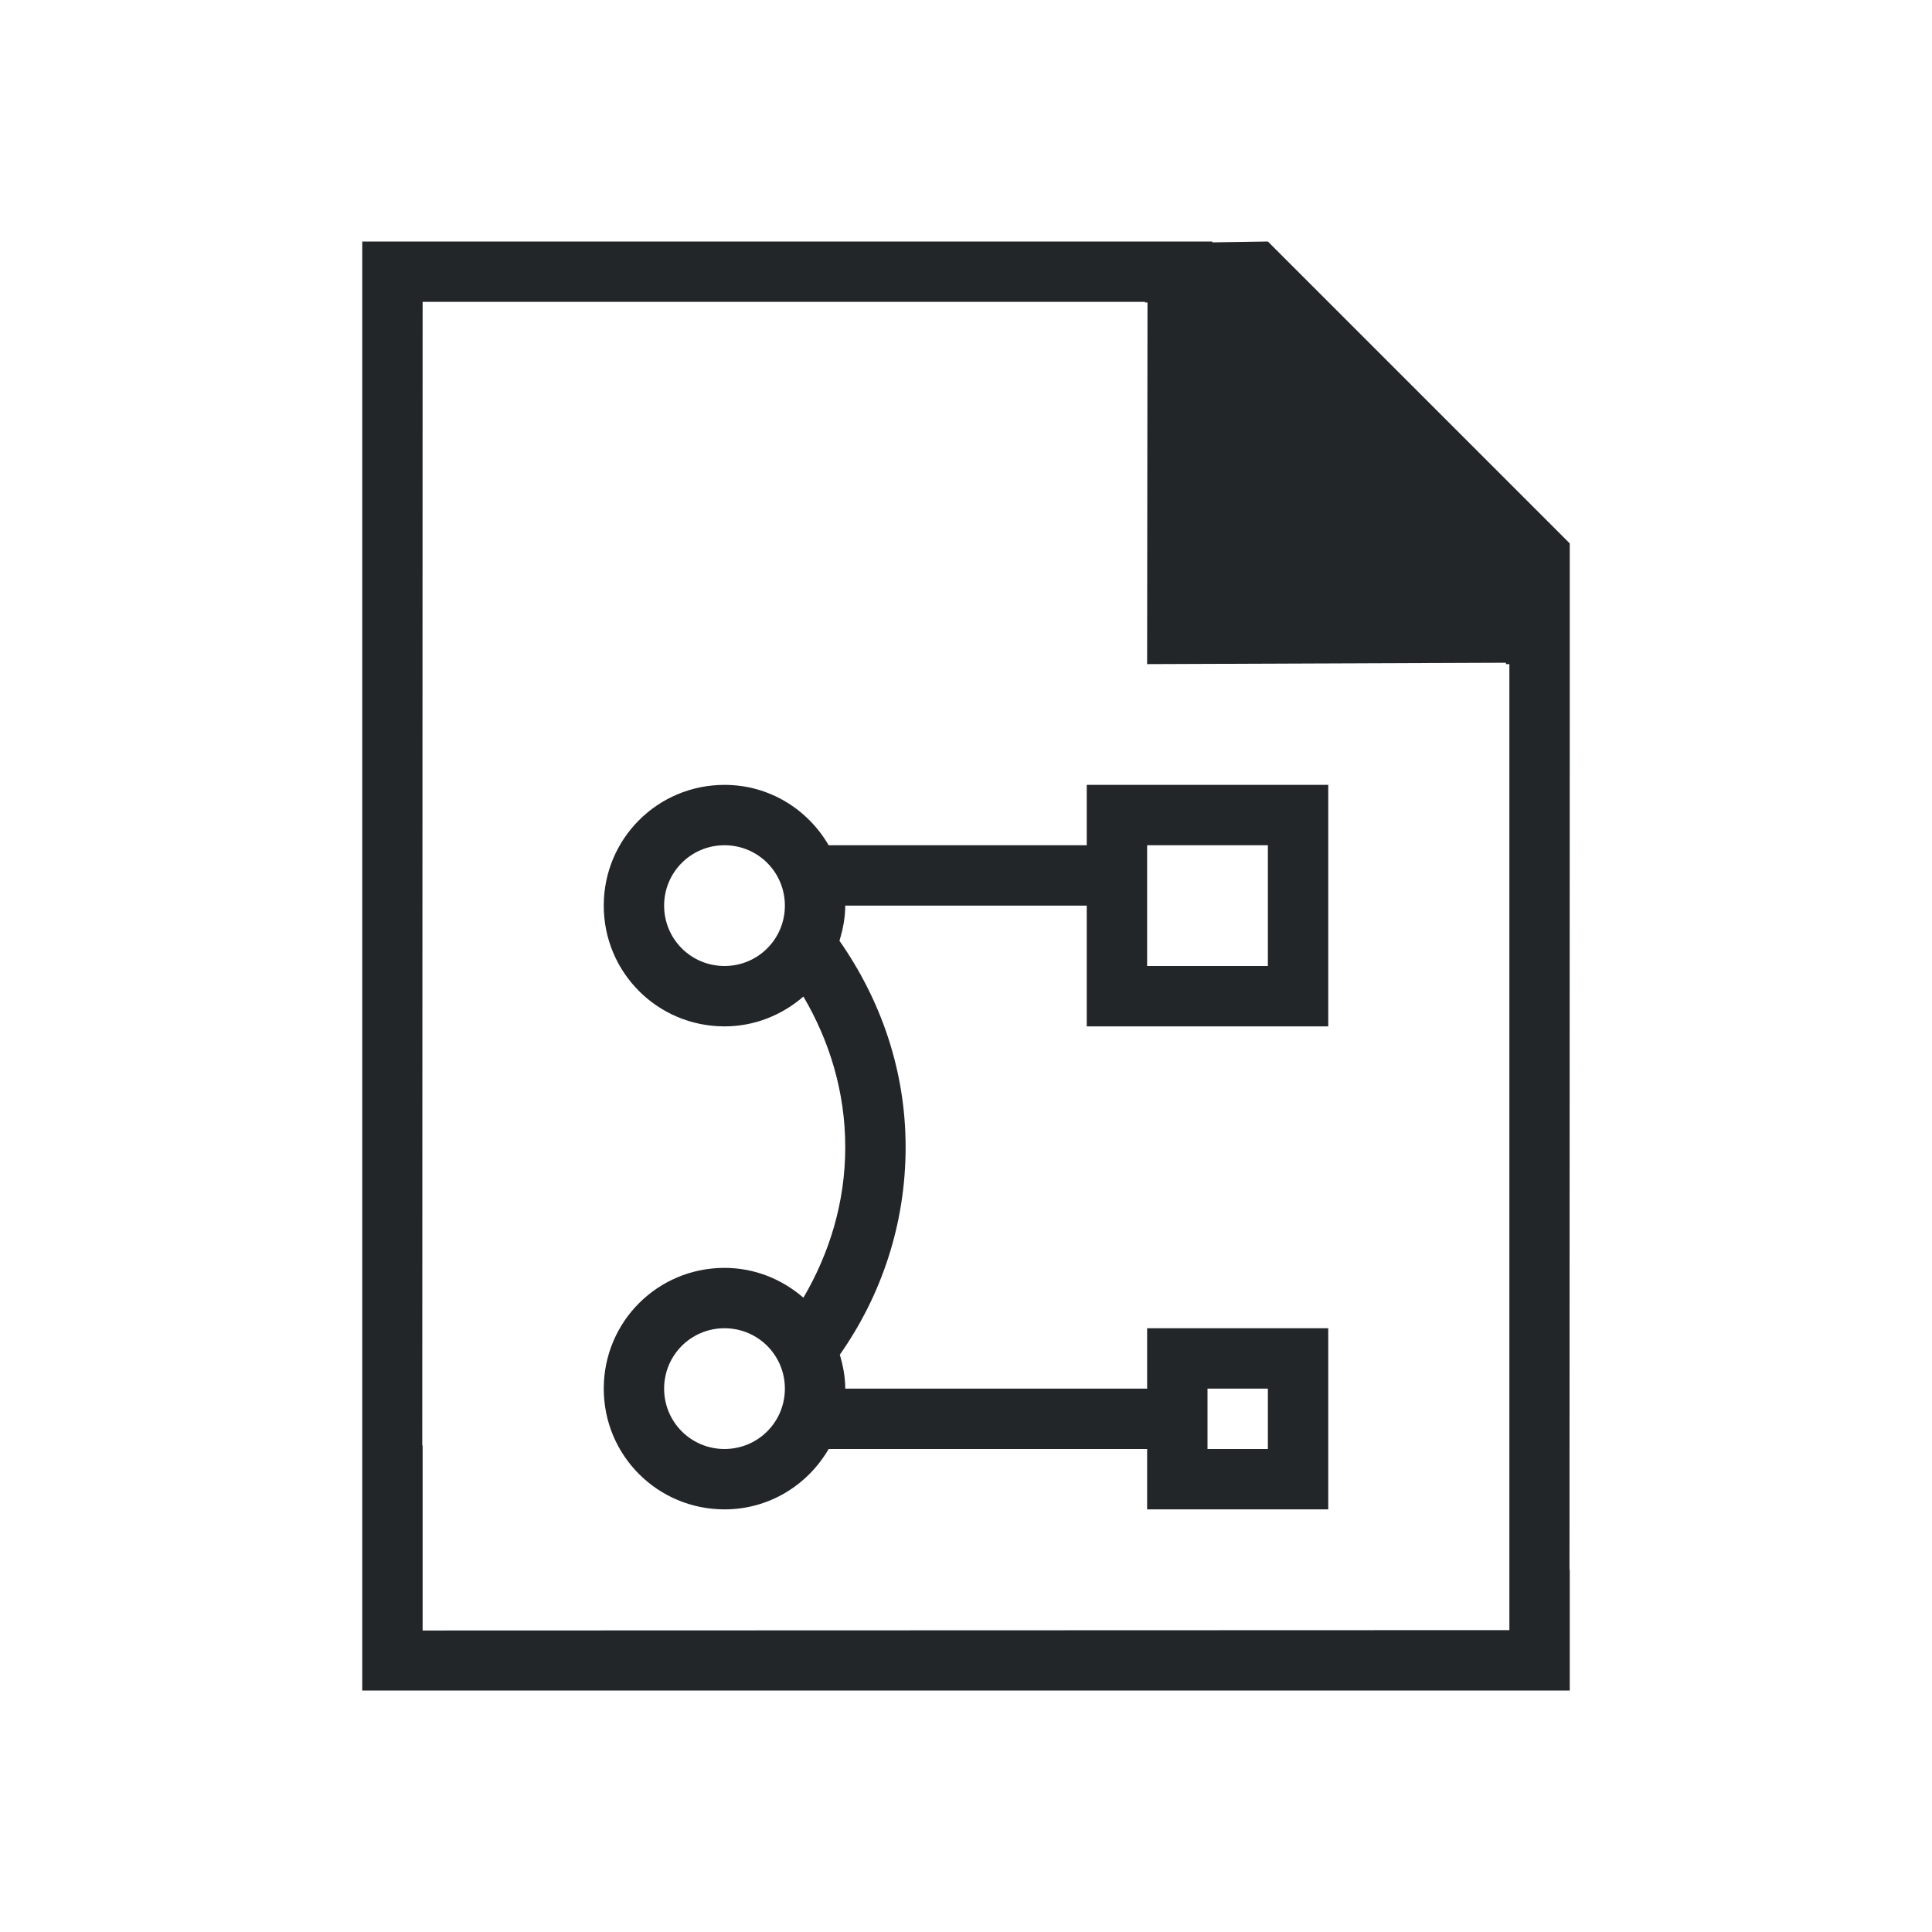
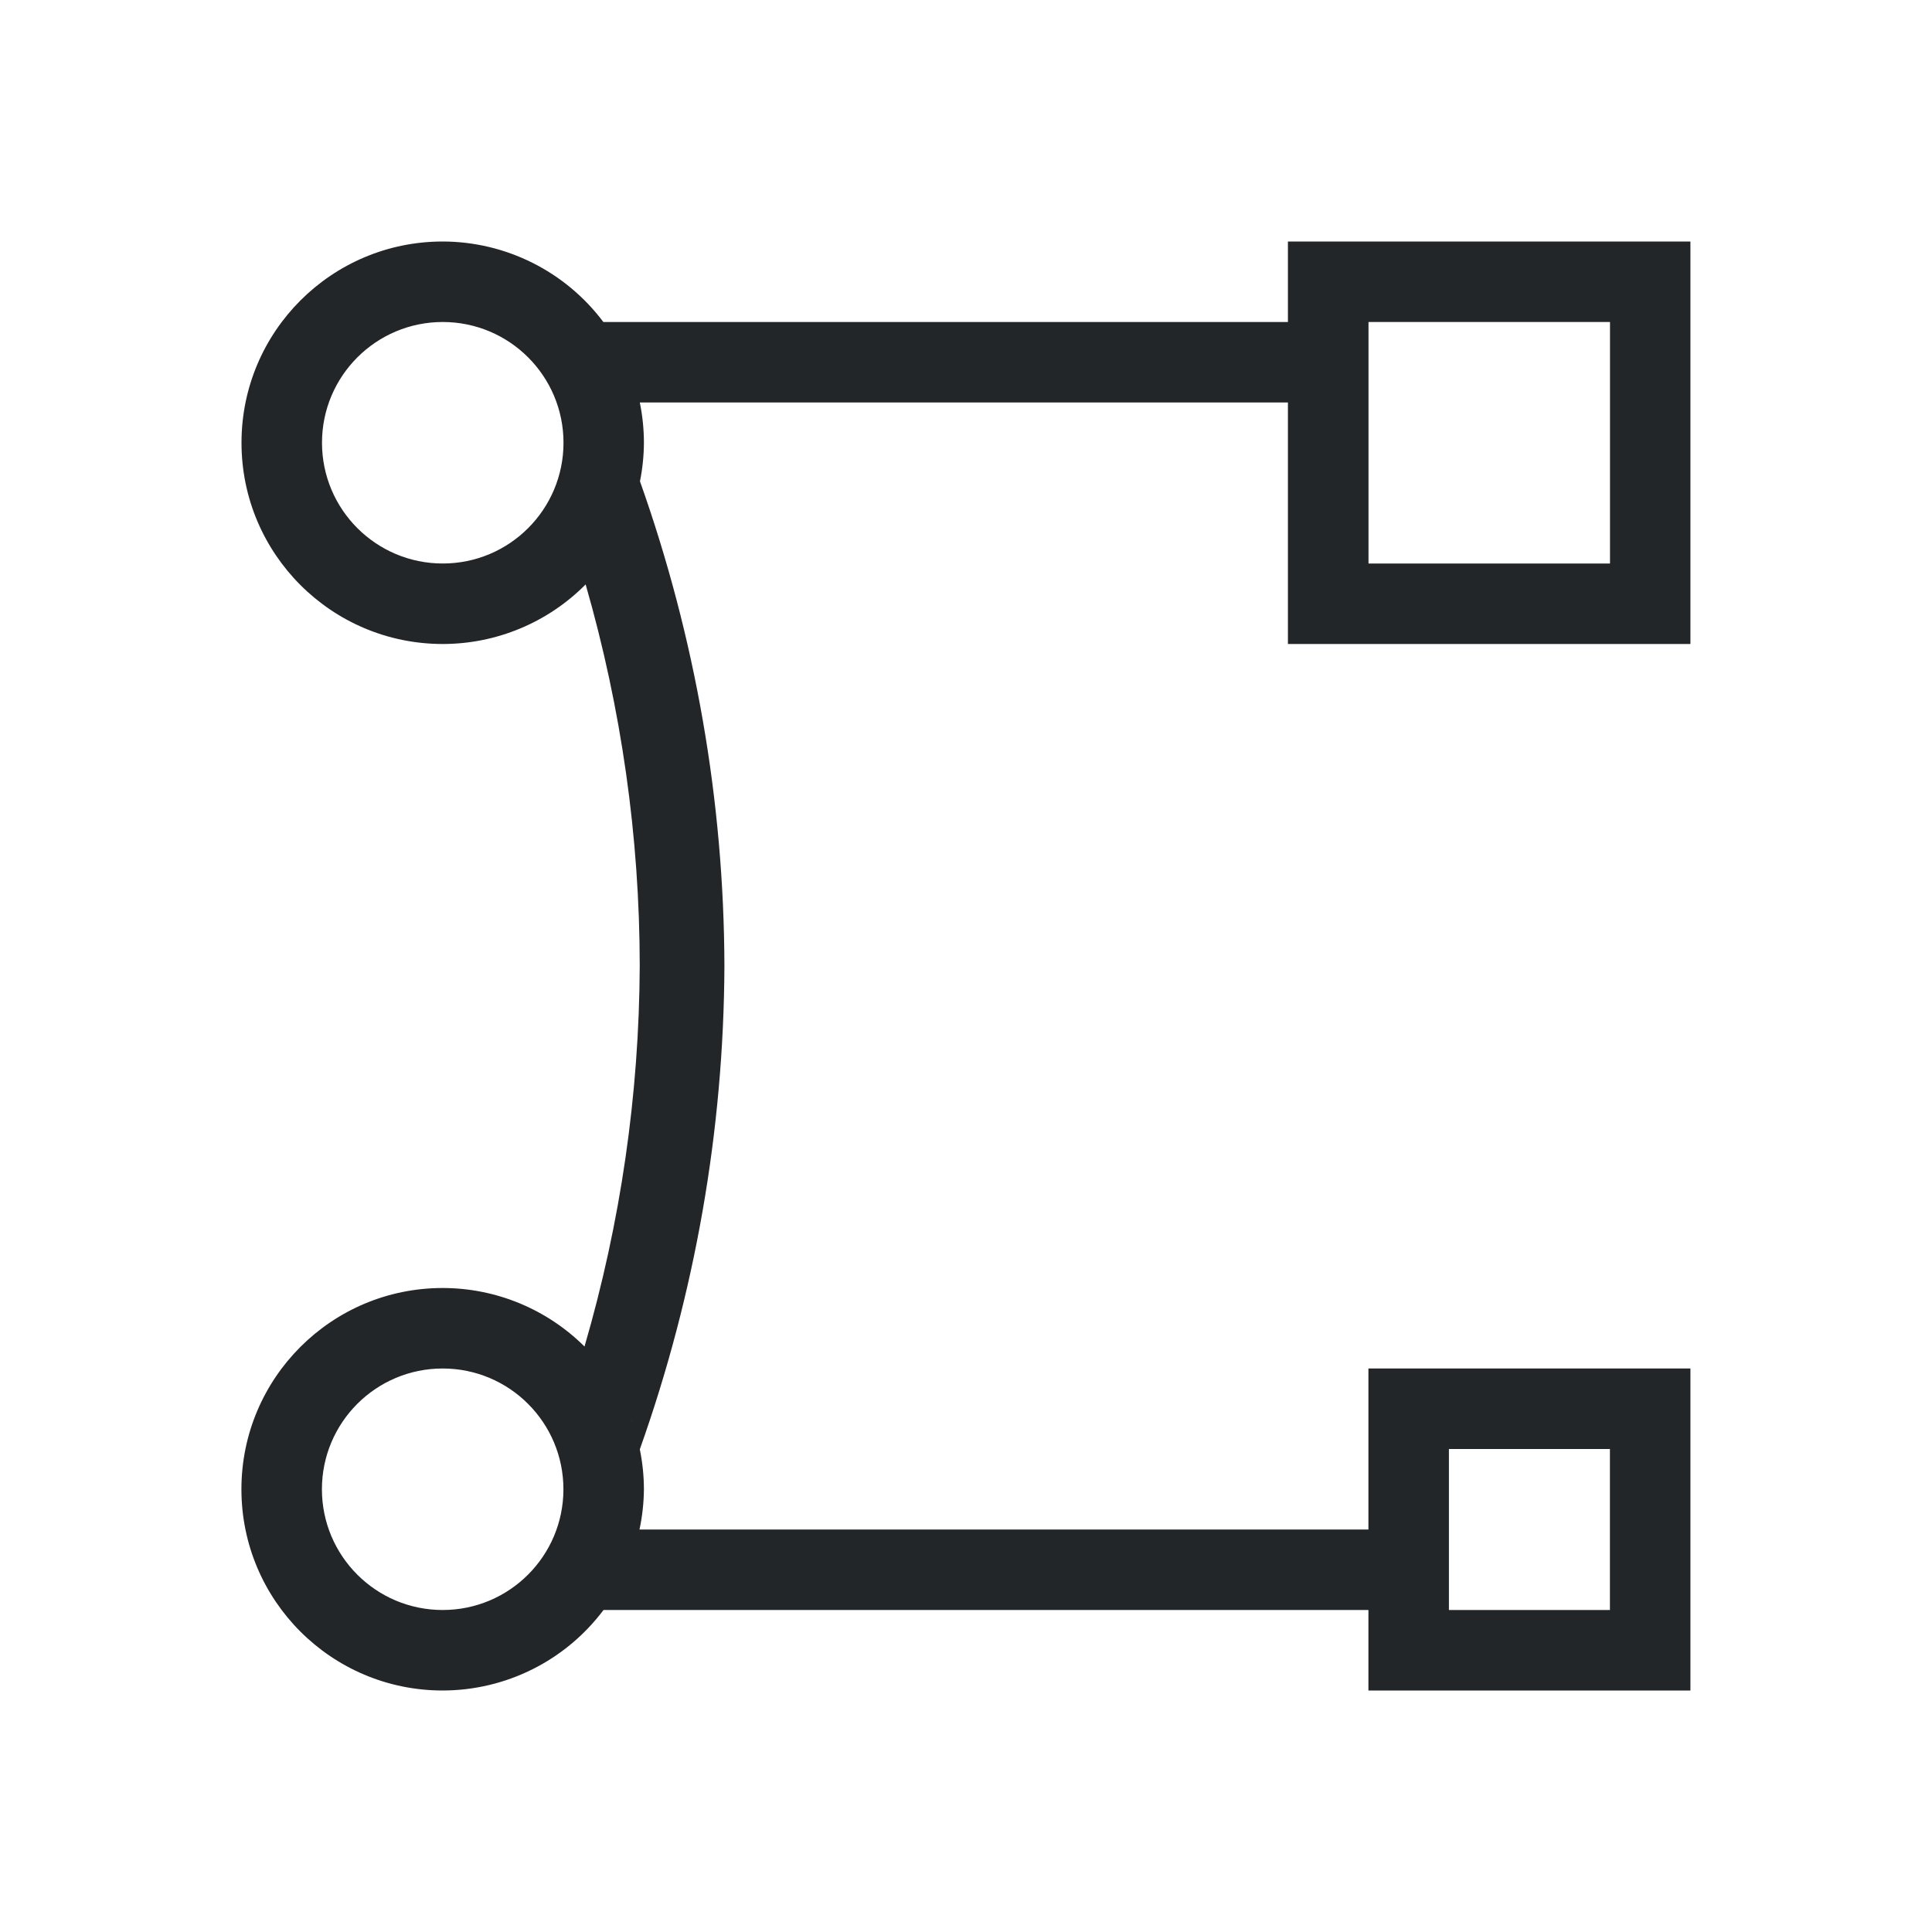
- <svg xmlns="http://www.w3.org/2000/svg" viewBox="0 0 32 32">
-   <path d="m6 4v21 .93.07 1 1h20v-1-1h-.004l.004-14v-3l-5-5-.92.014v-.014h-1.371-11.965zm1 1h11.965v.01h.041l-.006 5.99 5.943-.023v.023h.057v11 3 2l-18 .006v-.059-1.943-1-.062h-.006zm5 8c-1.108 0-2 .892-2 2s.892 2 2 2c.503 0 .956-.19 1.307-.494.431.734.693 1.577.693 2.494s-.263 1.76-.693 2.494c-.351-.304-.804-.494-1.307-.494-1.108 0-2 .892-2 2s.892 2 2 2c.741 0 1.379-.404 1.725-1h5.275v1h3v-3h-3v1h-5c0-.197-.037-.383-.09-.562.683-.972 1.09-2.153 1.09-3.438 0-1.28-.417-2.447-1.096-3.418.056-.185.096-.378.096-.582h4v2h4v-4h-4v1h-4.275c-.346-.596-.984-1-1.725-1zm0 1c.554 0 1 .446 1 1s-.446 1-1 1-1-.446-1-1 .446-1 1-1zm7 0h2v2h-2zm-7 8c.554 0 1 .446 1 1s-.446 1-1 1-1-.446-1-1 .446-1 1-1zm8 1h1v1h-1z" fill="#232629" />
+ <svg xmlns="http://www.w3.org/2000/svg" height="24" viewBox="0 0 24 24" width="24">
+   <path d="m5.5 3a2.5 2.5 0 0 0 -2.5 2.5 2.5 2.5 0 0 0 2.5 2.5 2.5 2.5 0 0 0 1.775-.74c.445 1.545.671 3.139.672 4.74-.007 1.597-.237 3.187-.686 4.727a2.5 2.5 0 0 0 -1.762-.727 2.5 2.5 0 0 0 -2.5 2.5 2.5 2.5 0 0 0 2.5 2.5 2.5 2.5 0 0 0 1.998-1h9.502v1h4v-4h-4v2h-9.055a2.5 2.5 0 0 0 .055-.5 2.5 2.5 0 0 0 -.051-.496c.688-1.935 1.042-3.962 1.051-6.004-.006-2.048-.36-4.081-1.049-6.021a2.5 2.5 0 0 0 .049-.479 2.5 2.5 0 0 0 -.051-.5h8.051v3h5v-5h-5v1h-8.504a2.5 2.5 0 0 0 -1.996-1zm0 1a1.5 1.5 0 0 1 1.5 1.5 1.5 1.5 0 0 1 -1.5 1.5 1.5 1.5 0 0 1 -1.5-1.5 1.5 1.5 0 0 1 1.5-1.5zm11.5 0h3v3h-3zm-9.137 2.305c-.005.015-.01.03-.016.045a2.5 2.5 0 0 0 .016-.045zm-.336.652c-.009.012-.016.025-.025.037a2.5 2.5 0 0 0 .025-.037zm-.049 10.02c.014.019.029.037.043.057a2.5 2.5 0 0 0 -.043-.057zm-1.979.023a1.5 1.5 0 0 1 1.5 1.5 1.5 1.5 0 0 1 -1.5 1.5 1.5 1.5 0 0 1 -1.5-1.5 1.5 1.5 0 0 1 1.5-1.5zm2.336.619c.007.02.015.039.021.059a2.5 2.5 0 0 0 -.021-.059zm10.164.381h2v2h-2z" fill="#232629" />
</svg>
